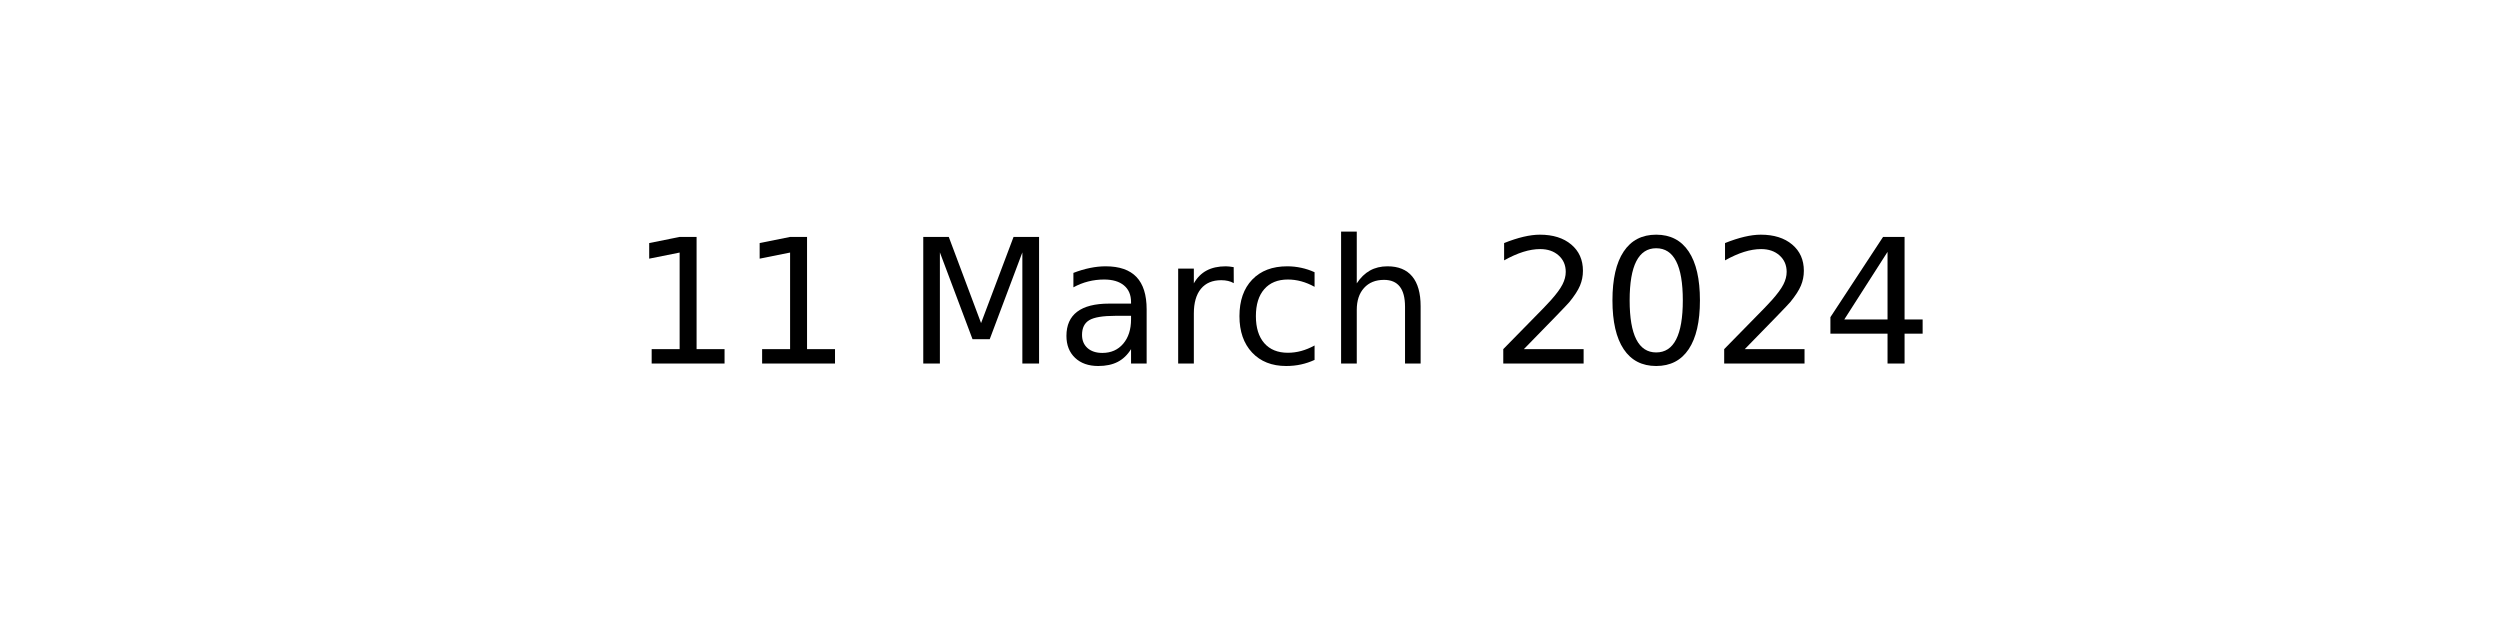
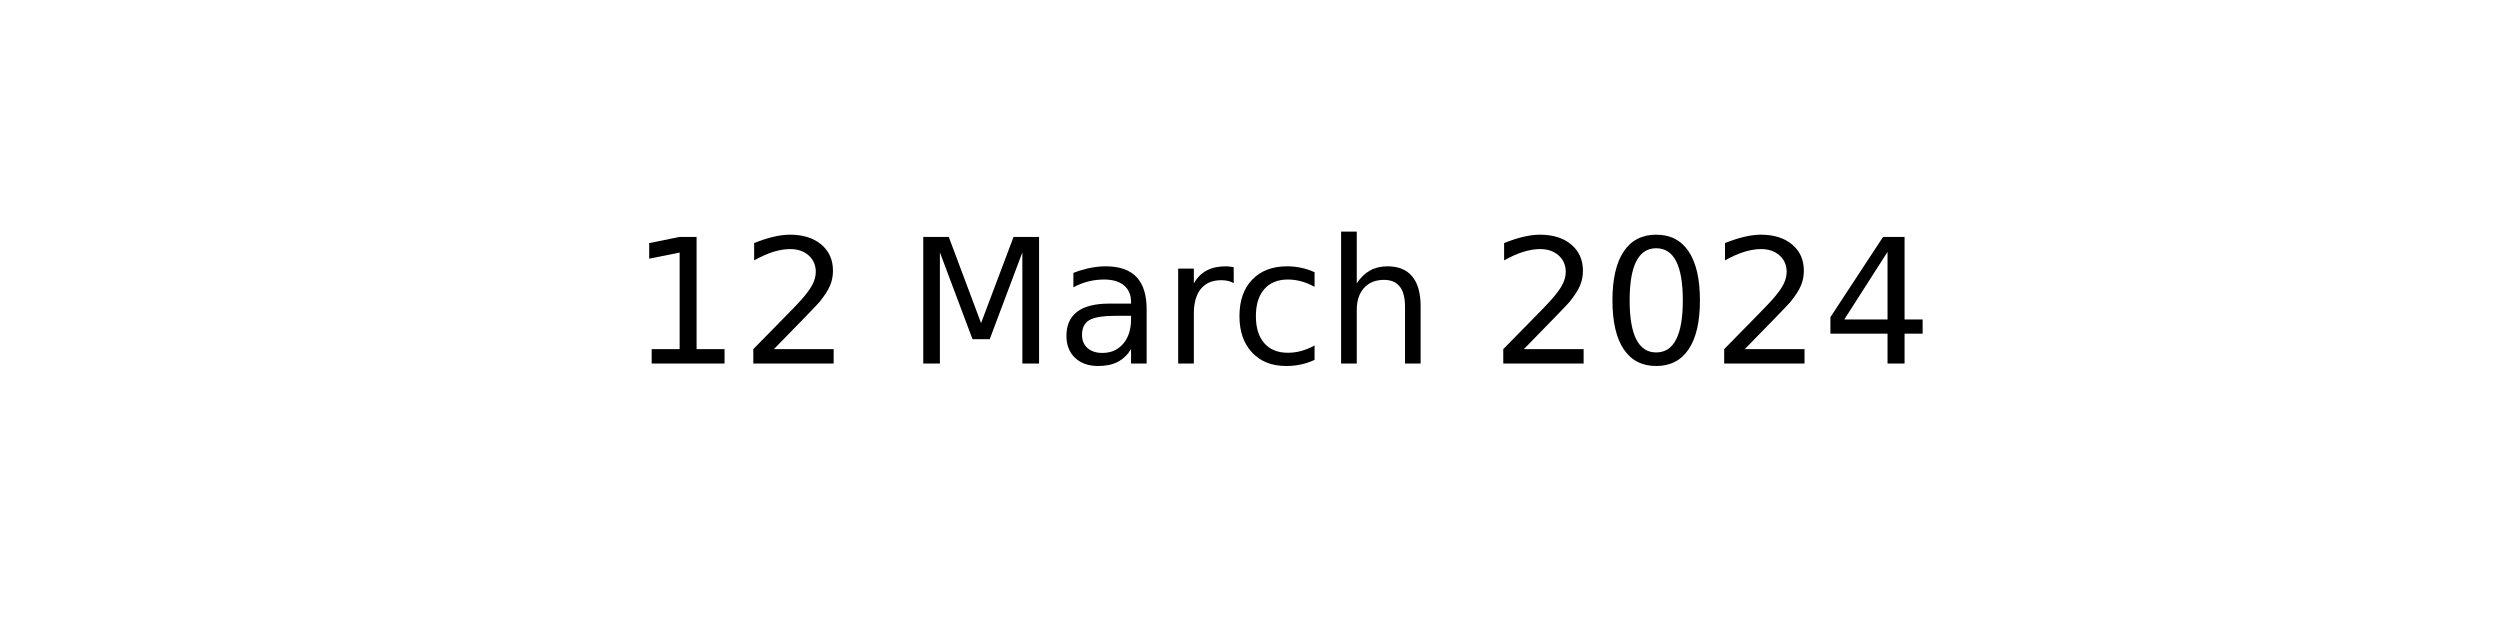
<svg xmlns="http://www.w3.org/2000/svg" xmlns:xlink="http://www.w3.org/1999/xlink" width="144pt" height="36pt" viewBox="0 0 144 36" version="1.1">
  <defs>
    <style type="text/css">*{stroke-linejoin: round; stroke-linecap: butt}</style>
  </defs>
  <g id="figure_1">
    <g id="axes_1">
      <g id="text_1">
        <g transform="translate(36.29531 20.93937) scale(0.1 -0.1)">
          <defs>
            <path id="DejaVuSans-31" d="M 794 531  L 1825 531  L 1825 4091  L 703 3866  L 703 4441  L 1819 4666  L 2450 4666  L 2450 531  L 3481 531  L 3481 0  L 794 0  L 794 531  z " transform="scale(0.015625)" />
+             <path id="DejaVuSans-32" d="M 1228 531  L 3431 531  L 3431 0  L 469 0  L 469 531  Q 828 903 1448 1529  Q 2069 2156 2228 2338  Q 2531 2678 2651 2914  Q 2772 3150 2772 3378  Q 2772 3750 2511 3984  Q 2250 4219 1831 4219  Q 1534 4219 1204 4116  Q 875 4013 500 3803  L 500 4441  Q 881 4594 1212 4672  Q 1544 4750 1819 4750  Q 2544 4750 2975 4387  Q 3406 4025 3406 3419  Q 3406 3131 3298 2873  Q 3191 2616 2906 2266  Q 2828 2175 2409 1742  Q 1991 1309 1228 531  z " transform="scale(0.015625)" />
            <path id="DejaVuSans-20" transform="scale(0.015625)" />
            <path id="DejaVuSans-4d" d="M 628 4666  L 1569 4666  L 2759 1491  L 3956 4666  L 4897 4666  L 4897 0  L 4281 0  L 4281 4097  L 3078 897  L 2444 897  L 1241 4097  L 1241 0  L 628 0  L 628 4666  z " transform="scale(0.015625)" />
            <path id="DejaVuSans-61" d="M 2194 1759  Q 1497 1759 1228 1600  Q 959 1441 959 1056  Q 959 750 1161 570  Q 1363 391 1709 391  Q 2188 391 2477 730  Q 2766 1069 2766 1631  L 2766 1759  L 2194 1759  z M 3341 1997  L 3341 0  L 2766 0  L 2766 531  Q 2569 213 2275 61  Q 1981 -91 1556 -91  Q 1019 -91 701 211  Q 384 513 384 1019  Q 384 1609 779 1909  Q 1175 2209 1959 2209  L 2766 2209  L 2766 2266  Q 2766 2663 2505 2880  Q 2244 3097 1772 3097  Q 1472 3097 1187 3025  Q 903 2953 641 2809  L 641 3341  Q 956 3463 1253 3523  Q 1550 3584 1831 3584  Q 2591 3584 2966 3190  Q 3341 2797 3341 1997  z " transform="scale(0.015625)" />
            <path id="DejaVuSans-72" d="M 2631 2963  Q 2534 3019 2420 3045  Q 2306 3072 2169 3072  Q 1681 3072 1420 2755  Q 1159 2438 1159 1844  L 1159 0  L 581 0  L 581 3500  L 1159 3500  L 1159 2956  Q 1341 3275 1631 3429  Q 1922 3584 2338 3584  Q 2397 3584 2469 3576  Q 2541 3569 2628 3553  L 2631 2963  z " transform="scale(0.015625)" />
            <path id="DejaVuSans-63" d="M 3122 3366  L 3122 2828  Q 2878 2963 2633 3030  Q 2388 3097 2138 3097  Q 1578 3097 1268 2742  Q 959 2388 959 1747  Q 959 1106 1268 751  Q 1578 397 2138 397  Q 2388 397 2633 464  Q 2878 531 3122 666  L 3122 134  Q 2881 22 2623 -34  Q 2366 -91 2075 -91  Q 1284 -91 818 406  Q 353 903 353 1747  Q 353 2603 823 3093  Q 1294 3584 2113 3584  Q 2378 3584 2631 3529  Q 2884 3475 3122 3366  z " transform="scale(0.015625)" />
            <path id="DejaVuSans-68" d="M 3513 2113  L 3513 0  L 2938 0  L 2938 2094  Q 2938 2591 2744 2837  Q 2550 3084 2163 3084  Q 1697 3084 1428 2787  Q 1159 2491 1159 1978  L 1159 0  L 581 0  L 581 4863  L 1159 4863  L 1159 2956  Q 1366 3272 1645 3428  Q 1925 3584 2291 3584  Q 2894 3584 3203 3211  Q 3513 2838 3513 2113  z " transform="scale(0.015625)" />
-             <path id="DejaVuSans-32" d="M 1228 531  L 3431 531  L 3431 0  L 469 0  L 469 531  Q 828 903 1448 1529  Q 2069 2156 2228 2338  Q 2531 2678 2651 2914  Q 2772 3150 2772 3378  Q 2772 3750 2511 3984  Q 2250 4219 1831 4219  Q 1534 4219 1204 4116  Q 875 4013 500 3803  L 500 4441  Q 881 4594 1212 4672  Q 1544 4750 1819 4750  Q 2544 4750 2975 4387  Q 3406 4025 3406 3419  Q 3406 3131 3298 2873  Q 3191 2616 2906 2266  Q 2828 2175 2409 1742  Q 1991 1309 1228 531  z " transform="scale(0.015625)" />
            <path id="DejaVuSans-30" d="M 2034 4250  Q 1547 4250 1301 3770  Q 1056 3291 1056 2328  Q 1056 1369 1301 889  Q 1547 409 2034 409  Q 2525 409 2770 889  Q 3016 1369 3016 2328  Q 3016 3291 2770 3770  Q 2525 4250 2034 4250  z M 2034 4750  Q 2819 4750 3233 4129  Q 3647 3509 3647 2328  Q 3647 1150 3233 529  Q 2819 -91 2034 -91  Q 1250 -91 836 529  Q 422 1150 422 2328  Q 422 3509 836 4129  Q 1250 4750 2034 4750  z " transform="scale(0.015625)" />
            <path id="DejaVuSans-34" d="M 2419 4116  L 825 1625  L 2419 1625  L 2419 4116  z M 2253 4666  L 3047 4666  L 3047 1625  L 3713 1625  L 3713 1100  L 3047 1100  L 3047 0  L 2419 0  L 2419 1100  L 313 1100  L 313 1709  L 2253 4666  z " transform="scale(0.015625)" />
          </defs>
          <use xlink:href="#DejaVuSans-31" />
-           <use xlink:href="#DejaVuSans-31" x="63.623" />
+           <use xlink:href="#DejaVuSans-32" x="63.623" />
          <use xlink:href="#DejaVuSans-20" x="127.246" />
          <use xlink:href="#DejaVuSans-4d" x="159.033" />
          <use xlink:href="#DejaVuSans-61" x="245.312" />
          <use xlink:href="#DejaVuSans-72" x="306.592" />
          <use xlink:href="#DejaVuSans-63" x="345.455" />
          <use xlink:href="#DejaVuSans-68" x="400.436" />
          <use xlink:href="#DejaVuSans-20" x="463.814" />
          <use xlink:href="#DejaVuSans-32" x="495.602" />
          <use xlink:href="#DejaVuSans-30" x="559.225" />
          <use xlink:href="#DejaVuSans-32" x="622.848" />
          <use xlink:href="#DejaVuSans-34" x="686.471" />
        </g>
      </g>
    </g>
  </g>
</svg>
